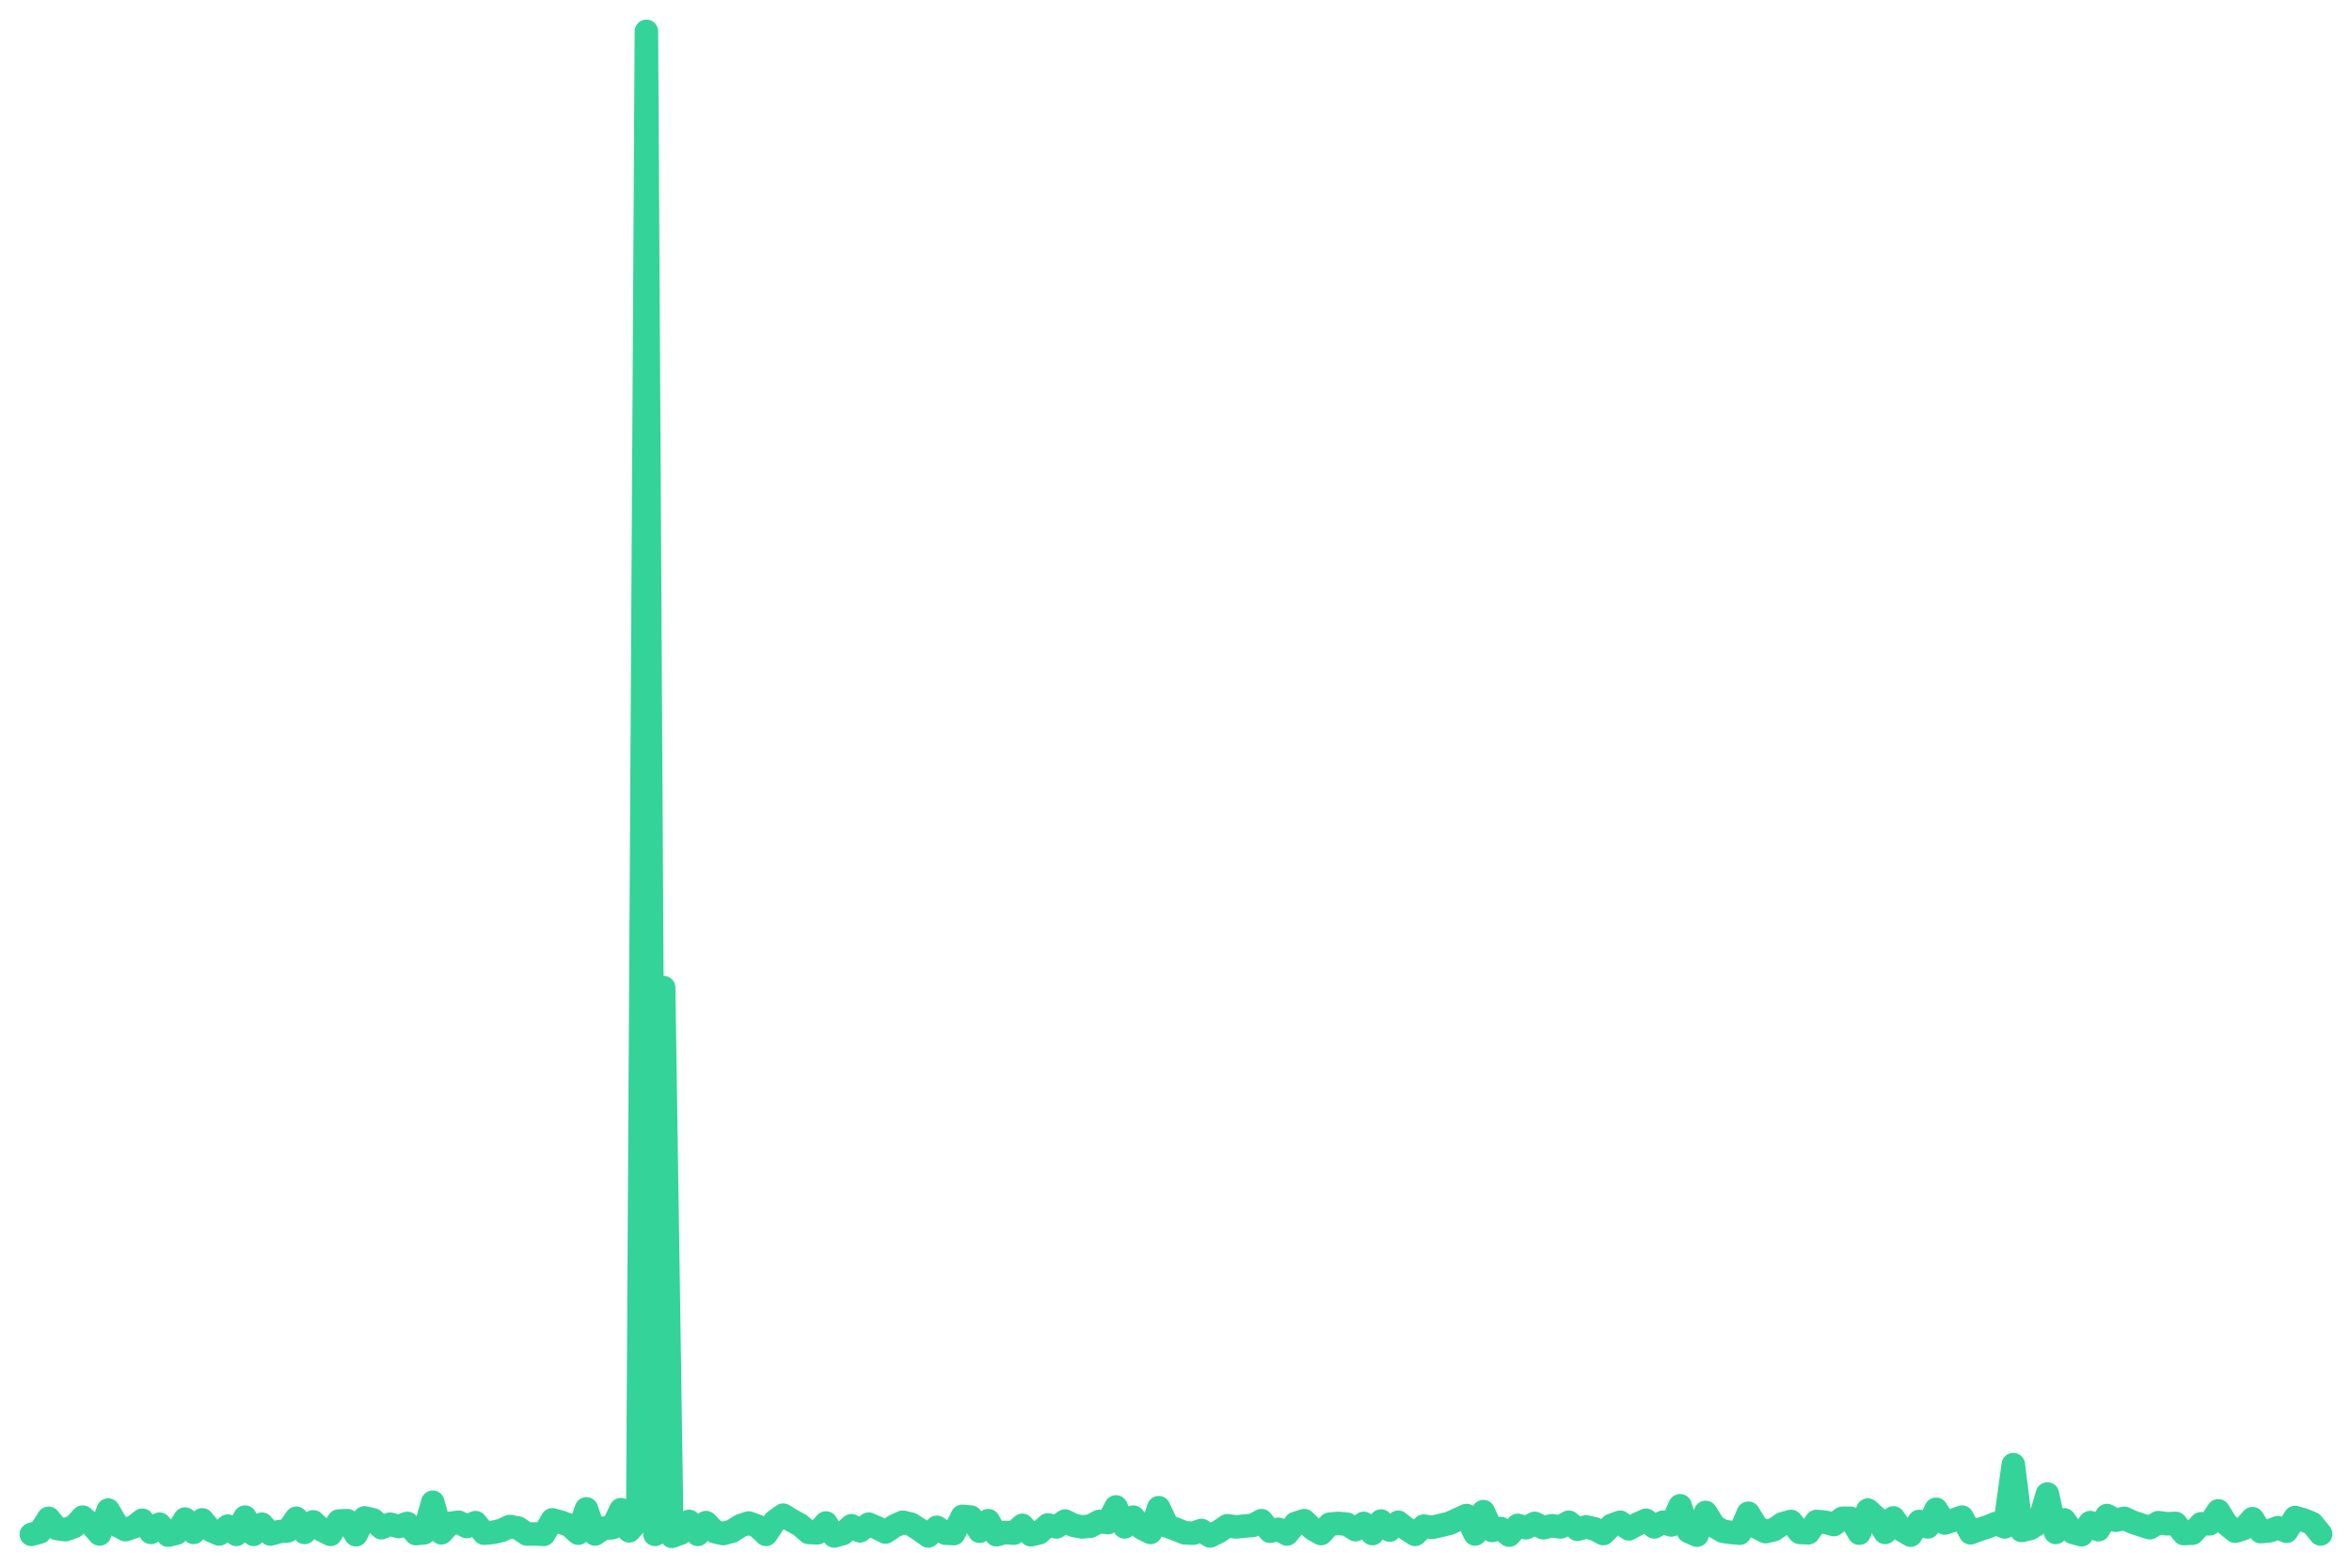
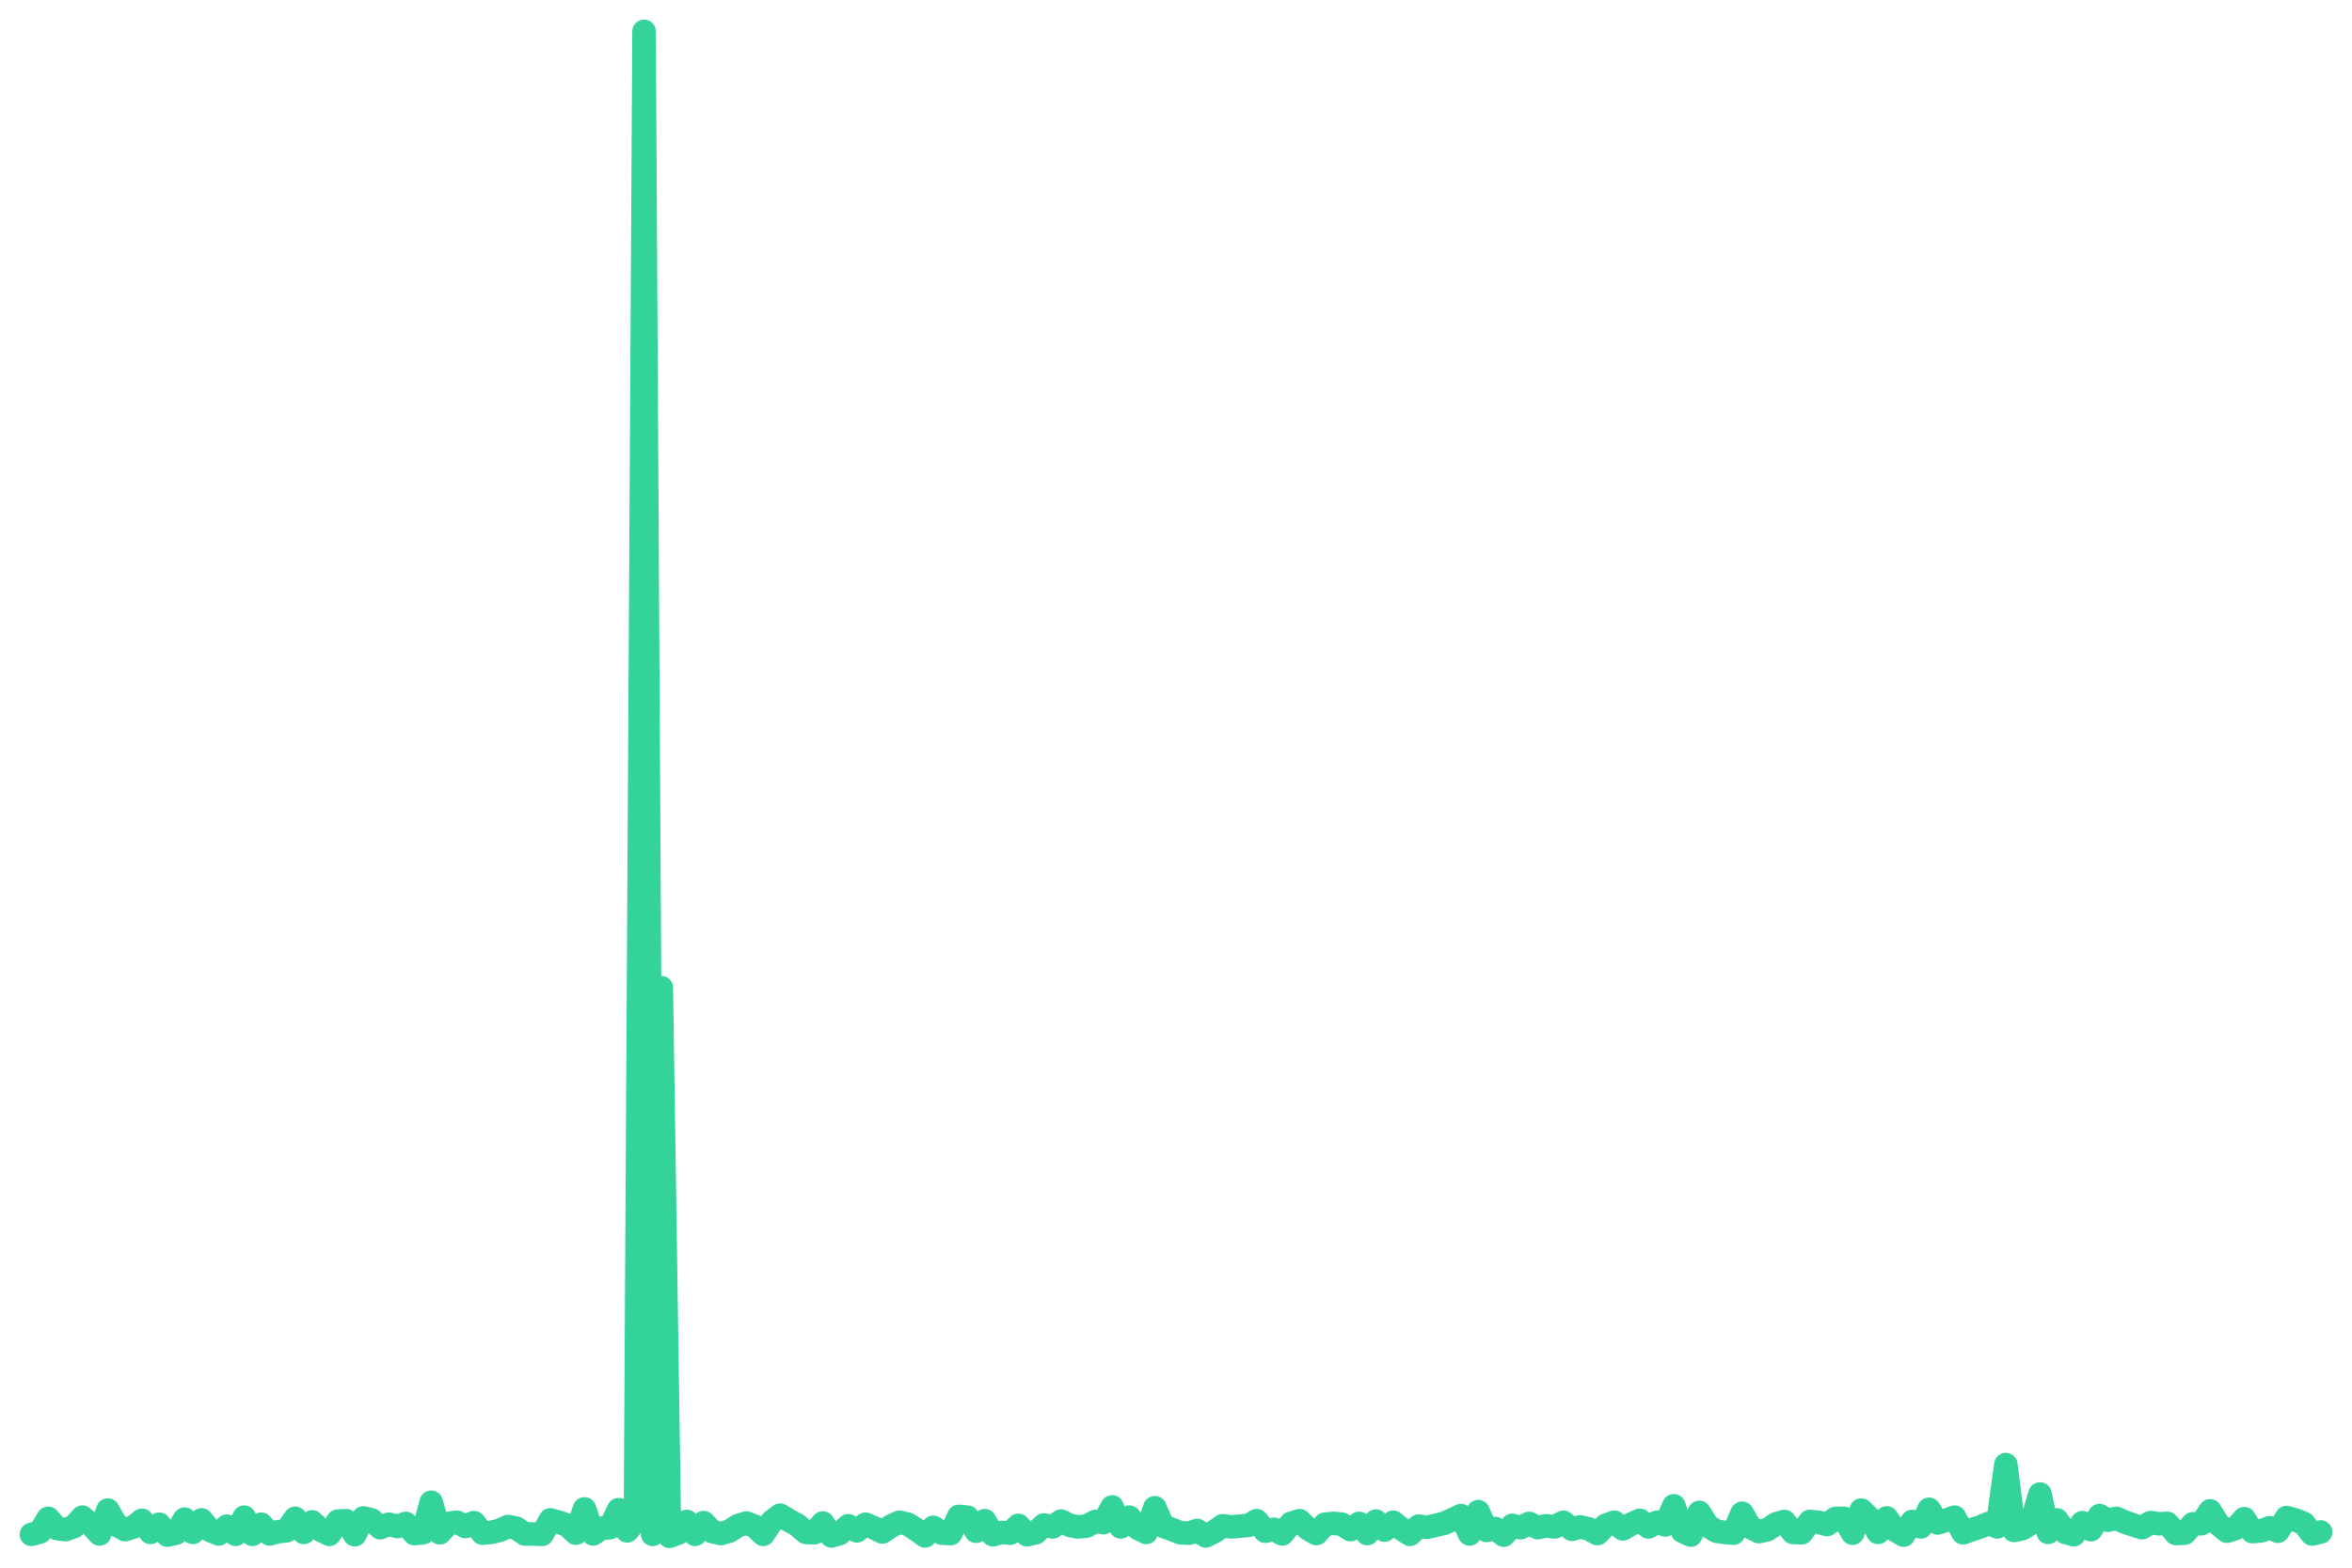
<svg xmlns="http://www.w3.org/2000/svg" viewBox="0 0 600 400" width="600" height="400">
-   <polyline fill="none" stroke="#34d399" stroke-width="6" stroke-linejoin="round" stroke-linecap="round" points="8.0,391.5 10.2,390.9 12.4,387.4 14.5,390.0 16.7,390.3 18.9,389.5 21.1,387.1 23.3,389.0 25.4,391.4 27.6,385.3 29.8,389.1 32.0,390.3 34.1,389.6 36.3,387.9 38.5,391.0 40.7,388.9 42.9,391.7 45.0,391.2 47.2,387.6 49.4,391.0 51.6,387.8 53.8,390.5 55.9,391.4 58.1,389.4 60.3,391.5 62.5,387.1 64.7,391.5 66.8,388.9 69.0,391.4 71.2,390.8 73.4,390.6 75.6,387.4 77.7,391.0 79.9,388.3 82.1,390.4 84.3,391.5 86.4,388.1 88.6,388.0 90.8,391.6 93.0,387.3 95.2,387.8 97.3,389.8 99.5,388.9 101.7,389.5 103.9,388.7 106.1,391.3 108.2,391.1 110.4,383.3 112.6,391.1 114.8,388.7 117.0,388.4 119.1,389.5 121.3,388.5 123.5,391.2 125.7,391.0 127.9,390.5 130.0,389.5 132.2,389.9 134.4,391.4 136.6,391.4 138.7,391.5 140.9,387.8 143.1,388.4 145.3,389.2 147.5,391.2 149.6,385.0 151.8,391.4 154.0,389.9 156.2,389.8 158.4,385.2 160.5,390.6 162.7,388.1 164.9,8.0 167.1,391.5 169.3,252.0 171.4,392.0 173.6,391.2 175.8,388.2 178.0,391.5 180.1,388.5 182.3,390.8 184.5,391.3 186.7,390.7 188.9,389.3 191.0,388.6 193.2,389.4 195.4,391.5 197.6,388.2 199.8,386.6 201.9,387.9 204.1,389.1 206.3,391.0 208.5,391.1 210.7,388.6 212.8,391.9 215.0,391.3 217.2,389.3 219.4,390.6 221.6,388.9 223.7,389.8 225.9,390.9 228.1,389.4 230.3,388.4 232.4,388.9 234.6,390.3 236.8,391.9 239.0,389.7 241.2,391.2 243.3,391.3 245.5,386.9 247.7,387.1 249.9,390.7 252.1,388.0 254.2,391.6 256.4,391.0 258.6,391.2 260.8,389.2 263.0,391.6 265.1,391.1 267.3,389.1 269.5,389.6 271.7,388.1 273.9,389.2 276.0,389.6 278.2,389.4 280.4,388.2 282.6,388.5 284.7,384.5 286.9,389.6 289.1,387.1 291.3,389.9 293.5,391.0 295.6,384.7 297.8,389.4 300.0,390.2 302.2,391.1 304.4,391.2 306.5,390.5 308.7,391.9 310.9,390.8 313.1,389.3 315.3,389.6 317.4,389.4 319.6,389.2 321.8,388.0 324.0,390.7 326.1,390.2 328.3,391.4 330.5,388.7 332.7,388.0 334.9,390.1 337.0,391.3 339.2,388.9 341.4,388.7 343.6,388.9 345.8,390.3 347.9,388.7 350.1,391.3 352.3,388.1 354.5,390.4 356.7,388.4 358.8,390.1 361.0,391.5 363.2,389.4 365.4,389.7 367.6,389.2 369.7,388.7 371.9,387.7 374.1,386.7 376.3,391.4 378.4,385.7 380.6,390.5 382.8,390.0 385.0,391.7 387.2,389.2 389.3,389.8 391.5,388.7 393.7,389.8 395.9,389.3 398.1,389.6 400.2,388.4 402.4,390.2 404.6,389.6 406.8,390.1 409.0,391.3 411.1,389.2 413.3,388.4 415.5,390.1 417.7,388.9 419.9,387.9 422.0,389.6 424.2,388.4 426.4,389.1 428.6,384.2 430.7,390.7 432.9,391.7 435.1,385.9 437.3,389.4 439.5,390.7 441.6,391.0 443.8,391.2 446.0,386.1 448.2,389.7 450.4,390.8 452.5,390.3 454.7,388.8 456.9,388.2 459.1,391.0 461.3,391.1 463.4,388.2 465.6,388.4 467.8,389.0 470.0,387.4 472.1,387.4 474.3,391.2 476.5,385.3 478.7,387.3 480.9,391.0 483.0,387.3 485.2,390.4 487.4,391.7 489.6,388.2 491.8,389.6 493.9,385.1 496.1,388.6 498.3,387.9 500.5,387.1 502.7,391.1 504.8,390.3 507.0,389.6 509.2,388.7 511.4,389.6 513.6,373.7 515.7,390.5 517.9,390.0 520.1,388.6 522.3,381.2 524.4,391.0 526.6,387.8 528.8,391.0 531.0,391.6 533.2,388.5 535.3,390.3 537.5,386.7 539.7,387.9 541.9,387.4 544.1,388.4 546.2,389.1 548.4,389.8 550.6,388.5 552.8,388.8 555.0,388.7 557.1,391.3 559.3,391.2 561.5,388.8 563.7,388.8 565.9,385.5 568.0,388.9 570.2,390.7 572.4,390.0 574.6,387.5 576.7,390.8 578.9,390.6 581.1,389.8 583.3,390.7 585.5,387.2 587.6,387.8 589.8,388.7 592.0,391.4" />
+   <polyline fill="none" stroke="#34d399" stroke-width="6" stroke-linejoin="round" stroke-linecap="round" points="8.0,391.5 10.2,390.9 12.3,387.4 14.5,390.0 16.7,390.3 18.9,389.5 21.0,387.1 23.2,389.0 25.4,391.4 27.5,385.3 29.7,389.1 31.9,390.3 34.1,389.6 36.2,387.9 38.4,391.0 40.6,388.9 42.7,391.7 44.9,391.2 47.1,387.6 49.2,391.0 51.4,387.8 53.6,390.5 55.8,391.4 57.9,389.4 60.1,391.5 62.3,387.1 64.4,391.5 66.6,388.9 68.8,391.4 71.0,390.8 73.1,390.6 75.3,387.4 77.5,391.0 79.6,388.3 81.8,390.4 84.0,391.5 86.2,388.1 88.3,388.0 90.5,391.6 92.7,387.3 94.8,387.8 97.0,389.8 99.2,388.9 101.4,389.5 103.5,388.7 105.7,391.3 107.9,391.1 110.0,383.3 112.2,391.1 114.4,388.7 116.6,388.4 118.7,389.5 120.9,388.5 123.1,391.2 125.2,391.0 127.4,390.5 129.6,389.5 131.7,389.9 133.9,391.4 136.1,391.4 138.3,391.5 140.4,387.8 142.6,388.4 144.8,389.2 146.9,391.2 149.1,385.0 151.3,391.4 153.5,389.9 155.6,389.8 157.8,385.2 160.0,390.6 162.1,388.1 164.3,8.0 166.5,391.5 168.7,252.0 170.8,392.0 173.0,391.2 175.2,388.2 177.3,391.5 179.5,388.5 181.7,390.8 183.9,391.3 186.0,390.7 188.2,389.3 190.4,388.6 192.5,389.4 194.7,391.5 196.9,388.2 199.0,386.6 201.2,387.9 203.4,389.1 205.6,391.0 207.7,391.1 209.9,388.6 212.1,391.9 214.2,391.3 216.4,389.3 218.6,390.6 220.8,388.9 222.9,389.8 225.1,390.9 227.3,389.4 229.4,388.4 231.6,388.9 233.8,390.3 236.0,391.9 238.1,389.7 240.3,391.2 242.5,391.3 244.6,386.9 246.8,387.1 249.0,390.7 251.2,388.0 253.3,391.6 255.5,391.0 257.7,391.2 259.8,389.2 262.0,391.6 264.2,391.1 266.3,389.1 268.5,389.6 270.7,388.1 272.9,389.2 275.0,389.6 277.2,389.4 279.4,388.2 281.5,388.5 283.7,384.5 285.9,389.6 288.1,387.1 290.2,389.9 292.4,391.0 294.6,384.7 296.7,389.4 298.9,390.2 301.1,391.1 303.3,391.2 305.4,390.5 307.6,391.9 309.8,390.8 311.9,389.3 314.1,389.6 316.3,389.4 318.5,389.2 320.6,388.0 322.8,390.7 325.0,390.2 327.1,391.4 329.3,388.7 331.5,388.0 333.7,390.1 335.8,391.3 338.0,388.9 340.2,388.7 342.3,388.9 344.5,390.3 346.7,388.7 348.8,391.3 351.0,388.1 353.2,390.4 355.4,388.4 357.5,390.1 359.7,391.5 361.9,389.4 364.0,389.7 366.2,389.2 368.4,388.7 370.6,387.7 372.7,386.7 374.9,391.4 377.1,385.7 379.2,390.5 381.4,390.0 383.6,391.7 385.8,389.2 387.9,389.8 390.1,388.7 392.3,389.8 394.4,389.3 396.6,389.6 398.8,388.4 401.0,390.2 403.1,389.6 405.3,390.1 407.5,391.3 409.6,389.2 411.8,388.4 414.0,390.1 416.1,388.9 418.3,387.9 420.5,389.6 422.7,388.4 424.8,389.1 427.0,384.2 429.2,390.7 431.3,391.7 433.5,385.9 435.7,389.4 437.9,390.7 440.0,391.0 442.2,391.2 444.4,386.1 446.5,389.7 448.7,390.8 450.9,390.3 453.1,388.8 455.2,388.2 457.4,391.0 459.6,391.1 461.7,388.2 463.9,388.4 466.1,389.0 468.3,387.4 470.4,387.4 472.6,391.2 474.8,385.3 476.9,387.3 479.1,391.0 481.3,387.3 483.4,390.4 485.6,391.7 487.8,388.2 490.0,389.6 492.1,385.1 494.3,388.6 496.5,387.9 498.6,387.1 500.8,391.1 503.0,390.3 505.2,389.6 507.3,388.7 509.5,389.6 511.7,373.7 513.8,390.5 516.0,390.0 518.2,388.6 520.4,381.2 522.5,391.0 524.7,387.8 526.9,391.0 529.0,391.6 531.2,388.5 533.4,390.3 535.6,386.7 537.7,387.9 539.9,387.4 542.1,388.4 544.2,389.1 546.4,389.8 548.6,388.5 550.8,388.8 552.9,388.7 555.1,391.3 557.3,391.2 559.4,388.8 561.6,388.8 563.8,385.5 565.9,388.9 568.1,390.7 570.3,390.0 572.5,387.5 574.6,390.8 576.8,390.6 579.0,389.8 581.1,390.7 583.3,387.2 585.5,387.8 587.7,388.7 589.8,391.4 592.0,390.9" />
</svg>
